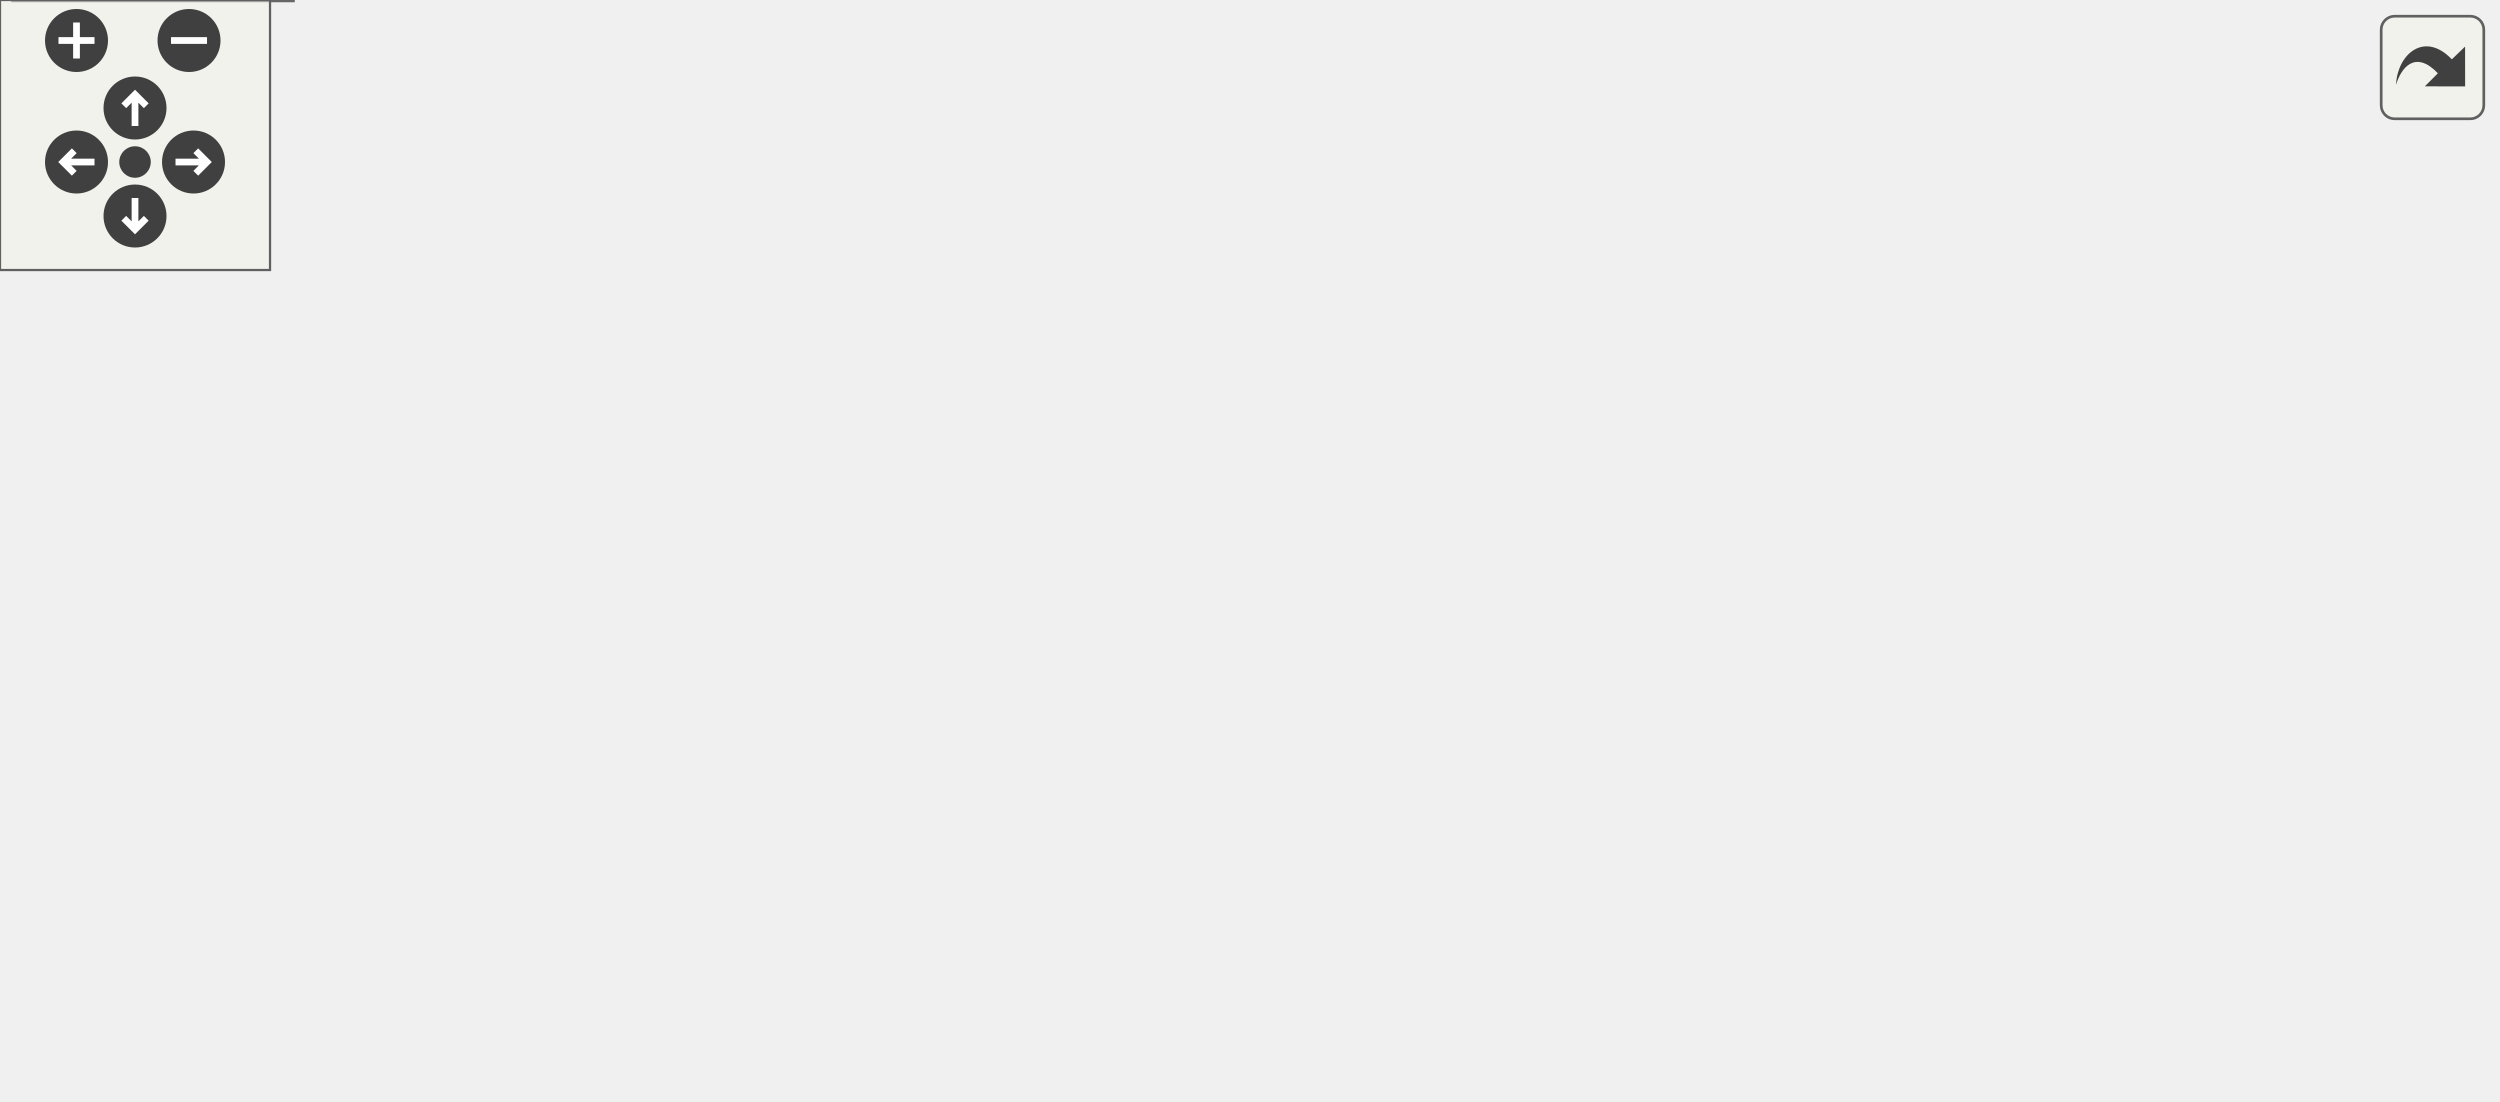
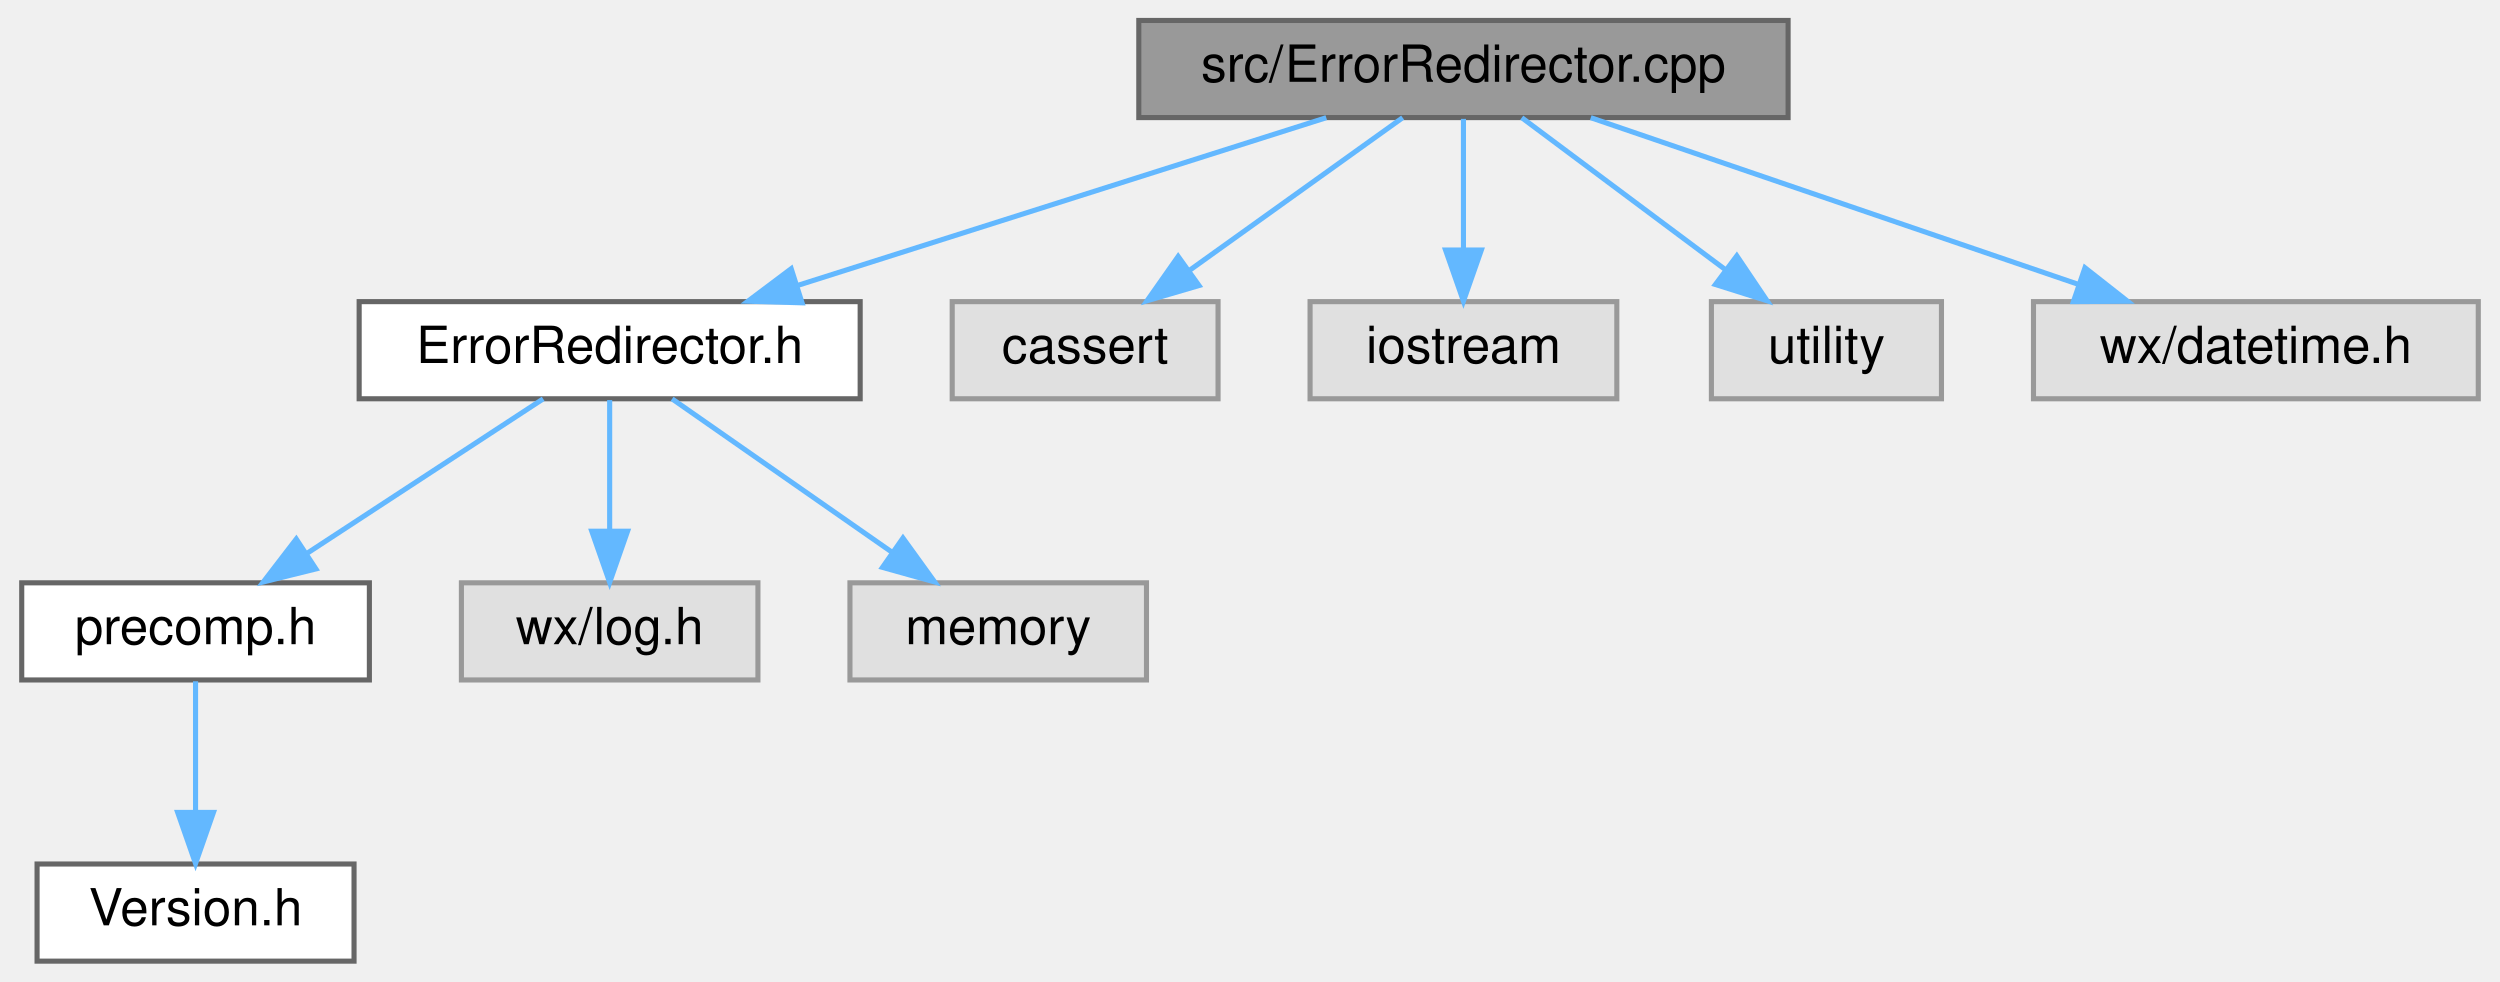
- <svg xmlns="http://www.w3.org/2000/svg" xmlns:xlink="http://www.w3.org/1999/xlink" id="main" version="1.1" xml:space="preserve">
-   <style type="text/css">
- .edge:hover path { stroke: red; }
- .edge:hover polygon { stroke: red; fill: red; }
- </style>
-   <defs>
-     <circle id="rim" cx="0" cy="0" r="7" />
-     <circle id="rim2" cx="0" cy="0" r="3.5" />
-     <g id="zoomPlus">
-       <use xlink:href="#rim" fill="#404040">
-         <set attributeName="fill" to="#808080" begin="zoomplus.mouseover" end="zoomplus.mouseout" />
-       </use>
-       <path d="M-4,0h8M0,-4v8" fill="none" stroke="white" stroke-width="1.5" pointer-events="none" />
-     </g>
-     <g id="zoomMin">
-       <use xlink:href="#rim" fill="#404040">
-         <set attributeName="fill" to="#808080" begin="zoomminus.mouseover" end="zoomminus.mouseout" />
-       </use>
-       <path d="M-4,0h8" fill="none" stroke="white" stroke-width="1.5" pointer-events="none" />
-     </g>
-     <g id="dirArrow">
-       <path fill="none" stroke="white" stroke-width="1.5" d="M0,-3.0v7 M-2.5,-0.5L0,-3.0L2.5,-0.5" />
-     </g>
-     <g id="resetDef">
-       <use xlink:href="#rim2" fill="#404040">
-         <set attributeName="fill" to="#808080" begin="reset.mouseover" end="reset.mouseout" />
-       </use>
-     </g>
-   </defs>
-   <svg id="graph" class="graph">
-     <g id="viewport">
-       <g id="node1" class="node">
-         <g id="a_node1">
-           <a xlink:title="This file contains the class ErrorRedirector that redirects wx Errors to a dialogue.">
-             <polygon fill="#999999" stroke="#666666" points="382.5,-184 255.5,-184 255.5,-165 382.5,-165 382.5,-184" />
-             <text text-anchor="middle" x="319" y="-172" font-family="Helvetica,sans-Serif" font-size="10.00">src/ErrorRedirector.cpp</text>
-           </a>
-         </g>
-       </g>
-       <g id="node2" class="node">
-         <g id="a_node2">
-           <a xlink:href="ErrorRedirector_8h.html" target="_top" xlink:title="This file defines the class ErrorRedirector that redirects wx Errors to a dialogue.">
-             <polygon fill="white" stroke="#666666" points="158,-129 60,-129 60,-110 158,-110 158,-129" />
-             <text text-anchor="middle" x="109" y="-117" font-family="Helvetica,sans-Serif" font-size="10.00">ErrorRedirector.h</text>
-           </a>
-         </g>
-       </g>
-       <g id="edge1" class="edge">
-         <path fill="none" stroke="#63b8ff" d="M285.26,-164.98C249.32,-155.91 192.28,-141.52 152.87,-131.57" />
-         <polygon fill="#63b8ff" stroke="#63b8ff" points="153.56,-128.14 143,-129.08 151.84,-134.92 153.56,-128.14" />
-       </g>
-       <g id="node7" class="node">
-         <g id="a_node7">
-           <a xlink:href="NullLog_8h.html" target="_top" xlink:title="This file defines the class NullLog that just ignores log messages it is sent.">
-             <polygon fill="white" stroke="#666666" points="238,-129 176,-129 176,-110 238,-110 238,-129" />
-             <text text-anchor="middle" x="207" y="-117" font-family="Helvetica,sans-Serif" font-size="10.00">NullLog.h</text>
-           </a>
-         </g>
-       </g>
-       <g id="edge6" class="edge">
-         <path fill="none" stroke="#63b8ff" d="M301.01,-164.98C283.07,-156.5 255.28,-143.35 234.57,-133.54" />
-         <polygon fill="#63b8ff" stroke="#63b8ff" points="235.86,-130.28 225.32,-129.17 232.86,-136.61 235.86,-130.28" />
-       </g>
-       <g id="node8" class="node">
-         <g id="a_node8">
-           <a xlink:title=" ">
-             <polygon fill="#e0e0e0" stroke="#999999" points="308,-129 256,-129 256,-110 308,-110 308,-129" />
-             <text text-anchor="middle" x="282" y="-117" font-family="Helvetica,sans-Serif" font-size="10.00">cassert</text>
-           </a>
-         </g>
-       </g>
-       <g id="edge8" class="edge">
-         <path fill="none" stroke="#63b8ff" d="M312.89,-164.75C307.72,-157.34 300.15,-146.5 293.81,-137.41" />
-         <polygon fill="#63b8ff" stroke="#63b8ff" points="296.59,-135.29 288,-129.09 290.85,-139.29 296.59,-135.29" />
-       </g>
-       <g id="node9" class="node">
-         <g id="a_node9">
-           <a xlink:title=" ">
-             <polygon fill="#e0e0e0" stroke="#999999" points="386,-129 326,-129 326,-110 386,-110 386,-129" />
-             <text text-anchor="middle" x="356" y="-117" font-family="Helvetica,sans-Serif" font-size="10.00">iostream</text>
-           </a>
-         </g>
-       </g>
-       <g id="edge9" class="edge">
-         <path fill="none" stroke="#63b8ff" d="M325.11,-164.75C330.28,-157.34 337.85,-146.5 344.19,-137.41" />
-         <polygon fill="#63b8ff" stroke="#63b8ff" points="347.15,-139.29 350,-129.09 341.41,-135.29 347.15,-139.29" />
-       </g>
-       <g id="node10" class="node">
-         <g id="a_node10">
-           <a xlink:title=" ">
-             <polygon fill="#e0e0e0" stroke="#999999" points="449.5,-129 404.5,-129 404.5,-110 449.5,-110 449.5,-129" />
-             <text text-anchor="middle" x="427" y="-117" font-family="Helvetica,sans-Serif" font-size="10.00">utility</text>
-           </a>
-         </g>
-       </g>
-       <g id="edge10" class="edge">
-         <path fill="none" stroke="#63b8ff" d="M336.35,-164.98C353.57,-156.54 380.2,-143.47 400.15,-133.68" />
-         <polygon fill="#63b8ff" stroke="#63b8ff" points="401.9,-136.72 409.33,-129.17 398.81,-130.43 401.9,-136.72" />
-       </g>
-       <g id="node11" class="node">
-         <g id="a_node11">
-           <a xlink:title=" ">
-             <polygon fill="#e0e0e0" stroke="#999999" points="554.5,-129 467.5,-129 467.5,-110 554.5,-110 554.5,-129" />
-             <text text-anchor="middle" x="511" y="-117" font-family="Helvetica,sans-Serif" font-size="10.00">wx/datetime.h</text>
-           </a>
-         </g>
-       </g>
-       <g id="edge11" class="edge">
-         <path fill="none" stroke="#63b8ff" d="M349.85,-164.98C382.5,-155.97 434.2,-141.7 470.2,-131.76" />
-         <polygon fill="#63b8ff" stroke="#63b8ff" points="471.2,-135.12 479.91,-129.08 469.34,-128.37 471.2,-135.12" />
-       </g>
-       <g id="node3" class="node">
-         <g id="a_node3">
-           <a xlink:href="precomp_8h_source.html" target="_top" xlink:title=" ">
-             <polygon fill="white" stroke="#666666" points="68,-74 0,-74 0,-55 68,-55 68,-74" />
-             <text text-anchor="middle" x="34" y="-62" font-family="Helvetica,sans-Serif" font-size="10.00">precomp.h</text>
-           </a>
-         </g>
-       </g>
-       <g id="edge2" class="edge">
-         <path fill="none" stroke="#63b8ff" d="M96.95,-109.98C85.54,-101.92 68.17,-89.65 54.57,-80.03" />
-         <polygon fill="#63b8ff" stroke="#63b8ff" points="56.46,-77.08 46.27,-74.17 52.42,-82.8 56.46,-77.08" />
-       </g>
-       <g id="node5" class="node">
-         <g id="a_node5">
-           <a xlink:title=" ">
-             <polygon fill="#e0e0e0" stroke="#999999" points="231,-74 173,-74 173,-55 231,-55 231,-74" />
-             <text text-anchor="middle" x="202" y="-62" font-family="Helvetica,sans-Serif" font-size="10.00">wx/log.h</text>
-           </a>
-         </g>
-       </g>
-       <g id="edge4" class="edge">
-         <path fill="none" stroke="#63b8ff" d="M123.94,-109.98C138.5,-101.69 160.87,-88.94 177.93,-79.22" />
-         <polygon fill="#63b8ff" stroke="#63b8ff" points="179.83,-82.16 186.79,-74.17 176.36,-76.08 179.83,-82.16" />
-       </g>
-       <g id="node6" class="node">
-         <g id="a_node6">
-           <a xlink:title=" ">
-             <polygon fill="#e0e0e0" stroke="#999999" points="144,-74 86,-74 86,-55 144,-55 144,-74" />
-             <text text-anchor="middle" x="115" y="-62" font-family="Helvetica,sans-Serif" font-size="10.00">memory</text>
-           </a>
-         </g>
-       </g>
-       <g id="edge5" class="edge">
-         <path fill="none" stroke="#63b8ff" d="M109.99,-109.75C110.78,-102.8 111.9,-92.85 112.89,-84.13" />
-         <polygon fill="#63b8ff" stroke="#63b8ff" points="116.38,-84.42 114.03,-74.09 109.42,-83.63 116.38,-84.42" />
-       </g>
-       <g id="node4" class="node">
-         <g id="a_node4">
-           <a xlink:href="Version_8h_source.html" target="_top" xlink:title=" ">
-             <polygon fill="white" stroke="#666666" points="65,-19 3,-19 3,0 65,0 65,-19" />
-             <text text-anchor="middle" x="34" y="-7" font-family="Helvetica,sans-Serif" font-size="10.00">Version.h</text>
-           </a>
-         </g>
-       </g>
-       <g id="edge3" class="edge">
-         <path fill="none" stroke="#63b8ff" d="M34,-54.75C34,-47.8 34,-37.85 34,-29.13" />
-         <polygon fill="#63b8ff" stroke="#63b8ff" points="37.5,-29.09 34,-19.09 30.5,-29.09 37.5,-29.09" />
-       </g>
-       <g id="edge7" class="edge">
-         <path fill="none" stroke="#63b8ff" d="M206.17,-109.75C205.52,-102.8 204.58,-92.85 203.76,-84.13" />
-         <polygon fill="#63b8ff" stroke="#63b8ff" points="207.23,-83.72 202.81,-74.09 200.27,-84.37 207.23,-83.72" />
+ <svg xmlns="http://www.w3.org/2000/svg" xmlns:xlink="http://www.w3.org/1999/xlink" width="489pt" height="192pt" viewBox="0.00 0.00 488.50 192.00">
+   <g id="graph0" class="graph" transform="scale(1 1) rotate(0) translate(4 188)">
+     <g id="node1" class="node">
+       <g id="a_node1">
+         <a xlink:title="This file contains the class ErrorRedirector that redirects wx Errors to a dialogue.">
+           <polygon fill="#999999" stroke="#666666" points="345.5,-184 218.5,-184 218.5,-165 345.5,-165 345.5,-184" />
+           <text text-anchor="middle" x="282" y="-172" font-family="Helvetica,sans-Serif" font-size="10.00">src/ErrorRedirector.cpp</text>
+         </a>
      </g>
    </g>
-   </svg>
-   <g id="navigator" transform="translate(0 0)" fill="#404254">
-     <rect fill="#f2f5e9" fill-opacity="0.5" stroke="#606060" stroke-width=".5" x="0" y="0" width="60" height="60" />
-     <use id="zoomplus" xlink:href="#zoomPlus" x="17" y="9" />
-     <use id="zoomminus" xlink:href="#zoomMin" x="42" y="9" />
-     <use id="reset" xlink:href="#resetDef" x="30" y="36" />
-     <g id="arrowUp" xlink:href="#dirArrow" transform="translate(30 24)">
-       <use xlink:href="#rim" fill="#404040">
-         <set attributeName="fill" to="#808080" begin="arrowUp.mouseover" end="arrowUp.mouseout" />
-       </use>
-       <path fill="none" stroke="white" stroke-width="1.5" d="M0,-3.0v7 M-2.5,-0.5L0,-3.0L2.5,-0.5" />
+     <g id="node2" class="node">
+       <g id="a_node2">
+         <a xlink:href="ErrorRedirector_8h.html" target="_top" xlink:title="This file defines the class ErrorRedirector that redirects wx Errors to a dialogue.">
+           <polygon fill="white" stroke="#666666" points="164,-129 66,-129 66,-110 164,-110 164,-129" />
+           <text text-anchor="middle" x="115" y="-117" font-family="Helvetica,sans-Serif" font-size="10.00">ErrorRedirector.h</text>
+         </a>
+       </g>
    </g>
-     <g id="arrowRight" xlink:href="#dirArrow" transform="rotate(90) translate(36 -43)">
-       <use xlink:href="#rim" fill="#404040">
-         <set attributeName="fill" to="#808080" begin="arrowRight.mouseover" end="arrowRight.mouseout" />
-       </use>
-       <path fill="none" stroke="white" stroke-width="1.5" d="M0,-3.0v7 M-2.5,-0.5L0,-3.0L2.5,-0.5" />
+     <g id="edge1" class="edge">
+       <path fill="none" stroke="#63b8ff" d="M255.17,-164.98C227.13,-156.09 182.95,-142.07 151.7,-132.15" />
+       <polygon fill="#63b8ff" stroke="#63b8ff" points="152.63,-128.77 142.04,-129.08 150.51,-135.44 152.63,-128.77" />
    </g>
-     <g id="arrowDown" xlink:href="#dirArrow" transform="rotate(180) translate(-30 -48)">
-       <use xlink:href="#rim" fill="#404040">
-         <set attributeName="fill" to="#808080" begin="arrowDown.mouseover" end="arrowDown.mouseout" />
-       </use>
-       <path fill="none" stroke="white" stroke-width="1.5" d="M0,-3.0v7 M-2.5,-0.5L0,-3.0L2.5,-0.5" />
+     <g id="node7" class="node">
+       <g id="a_node7">
+         <a xlink:title=" ">
+           <polygon fill="#e0e0e0" stroke="#999999" points="234,-129 182,-129 182,-110 234,-110 234,-129" />
+           <text text-anchor="middle" x="208" y="-117" font-family="Helvetica,sans-Serif" font-size="10.00">cassert</text>
+         </a>
+       </g>
    </g>
-     <g id="arrowLeft" xlink:href="#dirArrow" transform="rotate(270) translate(-36 17)">
-       <use xlink:href="#rim" fill="#404040">
-         <set attributeName="fill" to="#808080" begin="arrowLeft.mouseover" end="arrowLeft.mouseout" />
-       </use>
-       <path fill="none" stroke="white" stroke-width="1.5" d="M0,-3.0v7 M-2.5,-0.5L0,-3.0L2.5,-0.5" />
+     <g id="edge6" class="edge">
+       <path fill="none" stroke="#63b8ff" d="M270.11,-164.98C258.85,-156.92 241.71,-144.65 228.29,-135.03" />
+       <polygon fill="#63b8ff" stroke="#63b8ff" points="230.27,-132.15 220.11,-129.17 226.2,-137.84 230.27,-132.15" />
+     </g>
+     <g id="node8" class="node">
+       <g id="a_node8">
+         <a xlink:title=" ">
+           <polygon fill="#e0e0e0" stroke="#999999" points="312,-129 252,-129 252,-110 312,-110 312,-129" />
+           <text text-anchor="middle" x="282" y="-117" font-family="Helvetica,sans-Serif" font-size="10.00">iostream</text>
+         </a>
+       </g>
+     </g>
+     <g id="edge7" class="edge">
+       <path fill="none" stroke="#63b8ff" d="M282,-164.75C282,-157.8 282,-147.85 282,-139.13" />
+       <polygon fill="#63b8ff" stroke="#63b8ff" points="285.5,-139.09 282,-129.09 278.5,-139.09 285.5,-139.09" />
+     </g>
+     <g id="node9" class="node">
+       <g id="a_node9">
+         <a xlink:title=" ">
+           <polygon fill="#e0e0e0" stroke="#999999" points="375.5,-129 330.5,-129 330.5,-110 375.5,-110 375.5,-129" />
+           <text text-anchor="middle" x="353" y="-117" font-family="Helvetica,sans-Serif" font-size="10.00">utility</text>
+         </a>
+       </g>
+     </g>
+     <g id="edge8" class="edge">
+       <path fill="none" stroke="#63b8ff" d="M293.41,-164.98C304.11,-157 320.34,-144.88 333.16,-135.31" />
+       <polygon fill="#63b8ff" stroke="#63b8ff" points="335.47,-137.96 341.39,-129.17 331.28,-132.35 335.47,-137.96" />
+     </g>
+     <g id="node10" class="node">
+       <g id="a_node10">
+         <a xlink:title=" ">
+           <polygon fill="#e0e0e0" stroke="#999999" points="480.5,-129 393.5,-129 393.5,-110 480.5,-110 480.5,-129" />
+           <text text-anchor="middle" x="437" y="-117" font-family="Helvetica,sans-Serif" font-size="10.00">wx/datetime.h</text>
+         </a>
+       </g>
+     </g>
+     <g id="edge9" class="edge">
+       <path fill="none" stroke="#63b8ff" d="M306.9,-164.98C332.7,-156.16 373.22,-142.31 402.18,-132.41" />
+       <polygon fill="#63b8ff" stroke="#63b8ff" points="403.57,-135.63 411.9,-129.08 401.31,-129.01 403.57,-135.63" />
+     </g>
+     <g id="node3" class="node">
+       <g id="a_node3">
+         <a xlink:href="precomp_8h_source.html" target="_top" xlink:title=" ">
+           <polygon fill="white" stroke="#666666" points="68,-74 0,-74 0,-55 68,-55 68,-74" />
+           <text text-anchor="middle" x="34" y="-62" font-family="Helvetica,sans-Serif" font-size="10.00">precomp.h</text>
+         </a>
+       </g>
+     </g>
+     <g id="edge2" class="edge">
+       <path fill="none" stroke="#63b8ff" d="M101.99,-109.98C89.54,-101.84 70.54,-89.41 55.79,-79.76" />
+       <polygon fill="#63b8ff" stroke="#63b8ff" points="57.54,-76.72 47.25,-74.17 53.7,-82.57 57.54,-76.72" />
+     </g>
+     <g id="node5" class="node">
+       <g id="a_node5">
+         <a xlink:title=" ">
+           <polygon fill="#e0e0e0" stroke="#999999" points="144,-74 86,-74 86,-55 144,-55 144,-74" />
+           <text text-anchor="middle" x="115" y="-62" font-family="Helvetica,sans-Serif" font-size="10.00">wx/log.h</text>
+         </a>
+       </g>
+     </g>
+     <g id="edge4" class="edge">
+       <path fill="none" stroke="#63b8ff" d="M115,-109.75C115,-102.8 115,-92.85 115,-84.13" />
+       <polygon fill="#63b8ff" stroke="#63b8ff" points="118.5,-84.09 115,-74.09 111.5,-84.09 118.5,-84.09" />
+     </g>
+     <g id="node6" class="node">
+       <g id="a_node6">
+         <a xlink:title=" ">
+           <polygon fill="#e0e0e0" stroke="#999999" points="220,-74 162,-74 162,-55 220,-55 220,-74" />
+           <text text-anchor="middle" x="191" y="-62" font-family="Helvetica,sans-Serif" font-size="10.00">memory</text>
+         </a>
+       </g>
+     </g>
+     <g id="edge5" class="edge">
+       <path fill="none" stroke="#63b8ff" d="M127.21,-109.98C138.78,-101.92 156.38,-89.65 170.16,-80.03" />
+       <polygon fill="#63b8ff" stroke="#63b8ff" points="172.37,-82.76 178.57,-74.17 168.36,-77.02 172.37,-82.76" />
+     </g>
+     <g id="node4" class="node">
+       <g id="a_node4">
+         <a xlink:href="Version_8h_source.html" target="_top" xlink:title=" ">
+           <polygon fill="white" stroke="#666666" points="65,-19 3,-19 3,0 65,0 65,-19" />
+           <text text-anchor="middle" x="34" y="-7" font-family="Helvetica,sans-Serif" font-size="10.00">Version.h</text>
+         </a>
+       </g>
+     </g>
+     <g id="edge3" class="edge">
+       <path fill="none" stroke="#63b8ff" d="M34,-54.75C34,-47.8 34,-37.85 34,-29.13" />
+       <polygon fill="#63b8ff" stroke="#63b8ff" points="37.5,-29.09 34,-19.09 30.5,-29.09 37.5,-29.09" />
    </g>
  </g>
-   <svg viewBox="0 0 15 15" width="100%" height="30px" preserveAspectRatio="xMaxYMin meet">
-     <g id="arrow_out" transform="scale(0.3 0.3)">
-       <a xlink:href="ErrorRedirector_8cpp__incl_org.svg" target="_base">
-         <rect id="button" ry="5" rx="5" y="6" x="6" height="38" width="38" fill="#f2f5e9" fill-opacity="0.5" stroke="#606060" stroke-width="1.0" />
-         <path id="arrow" d="M 11.5,31.437 C 11.94,20.098 22.043,11.323 32.159,21.979 L 37.069,17.246 C 37.069,17.246 37.088,32 37.088,32 L 22.16,31.978 C 22.16,31.978 26.998,27.14 26.998,27.14 C 18.529,18.264 13.292,25.23 11.5,31.437 z" style="fill:#404040;" />
-       </a>
-     </g>
-   </svg>
</svg>
